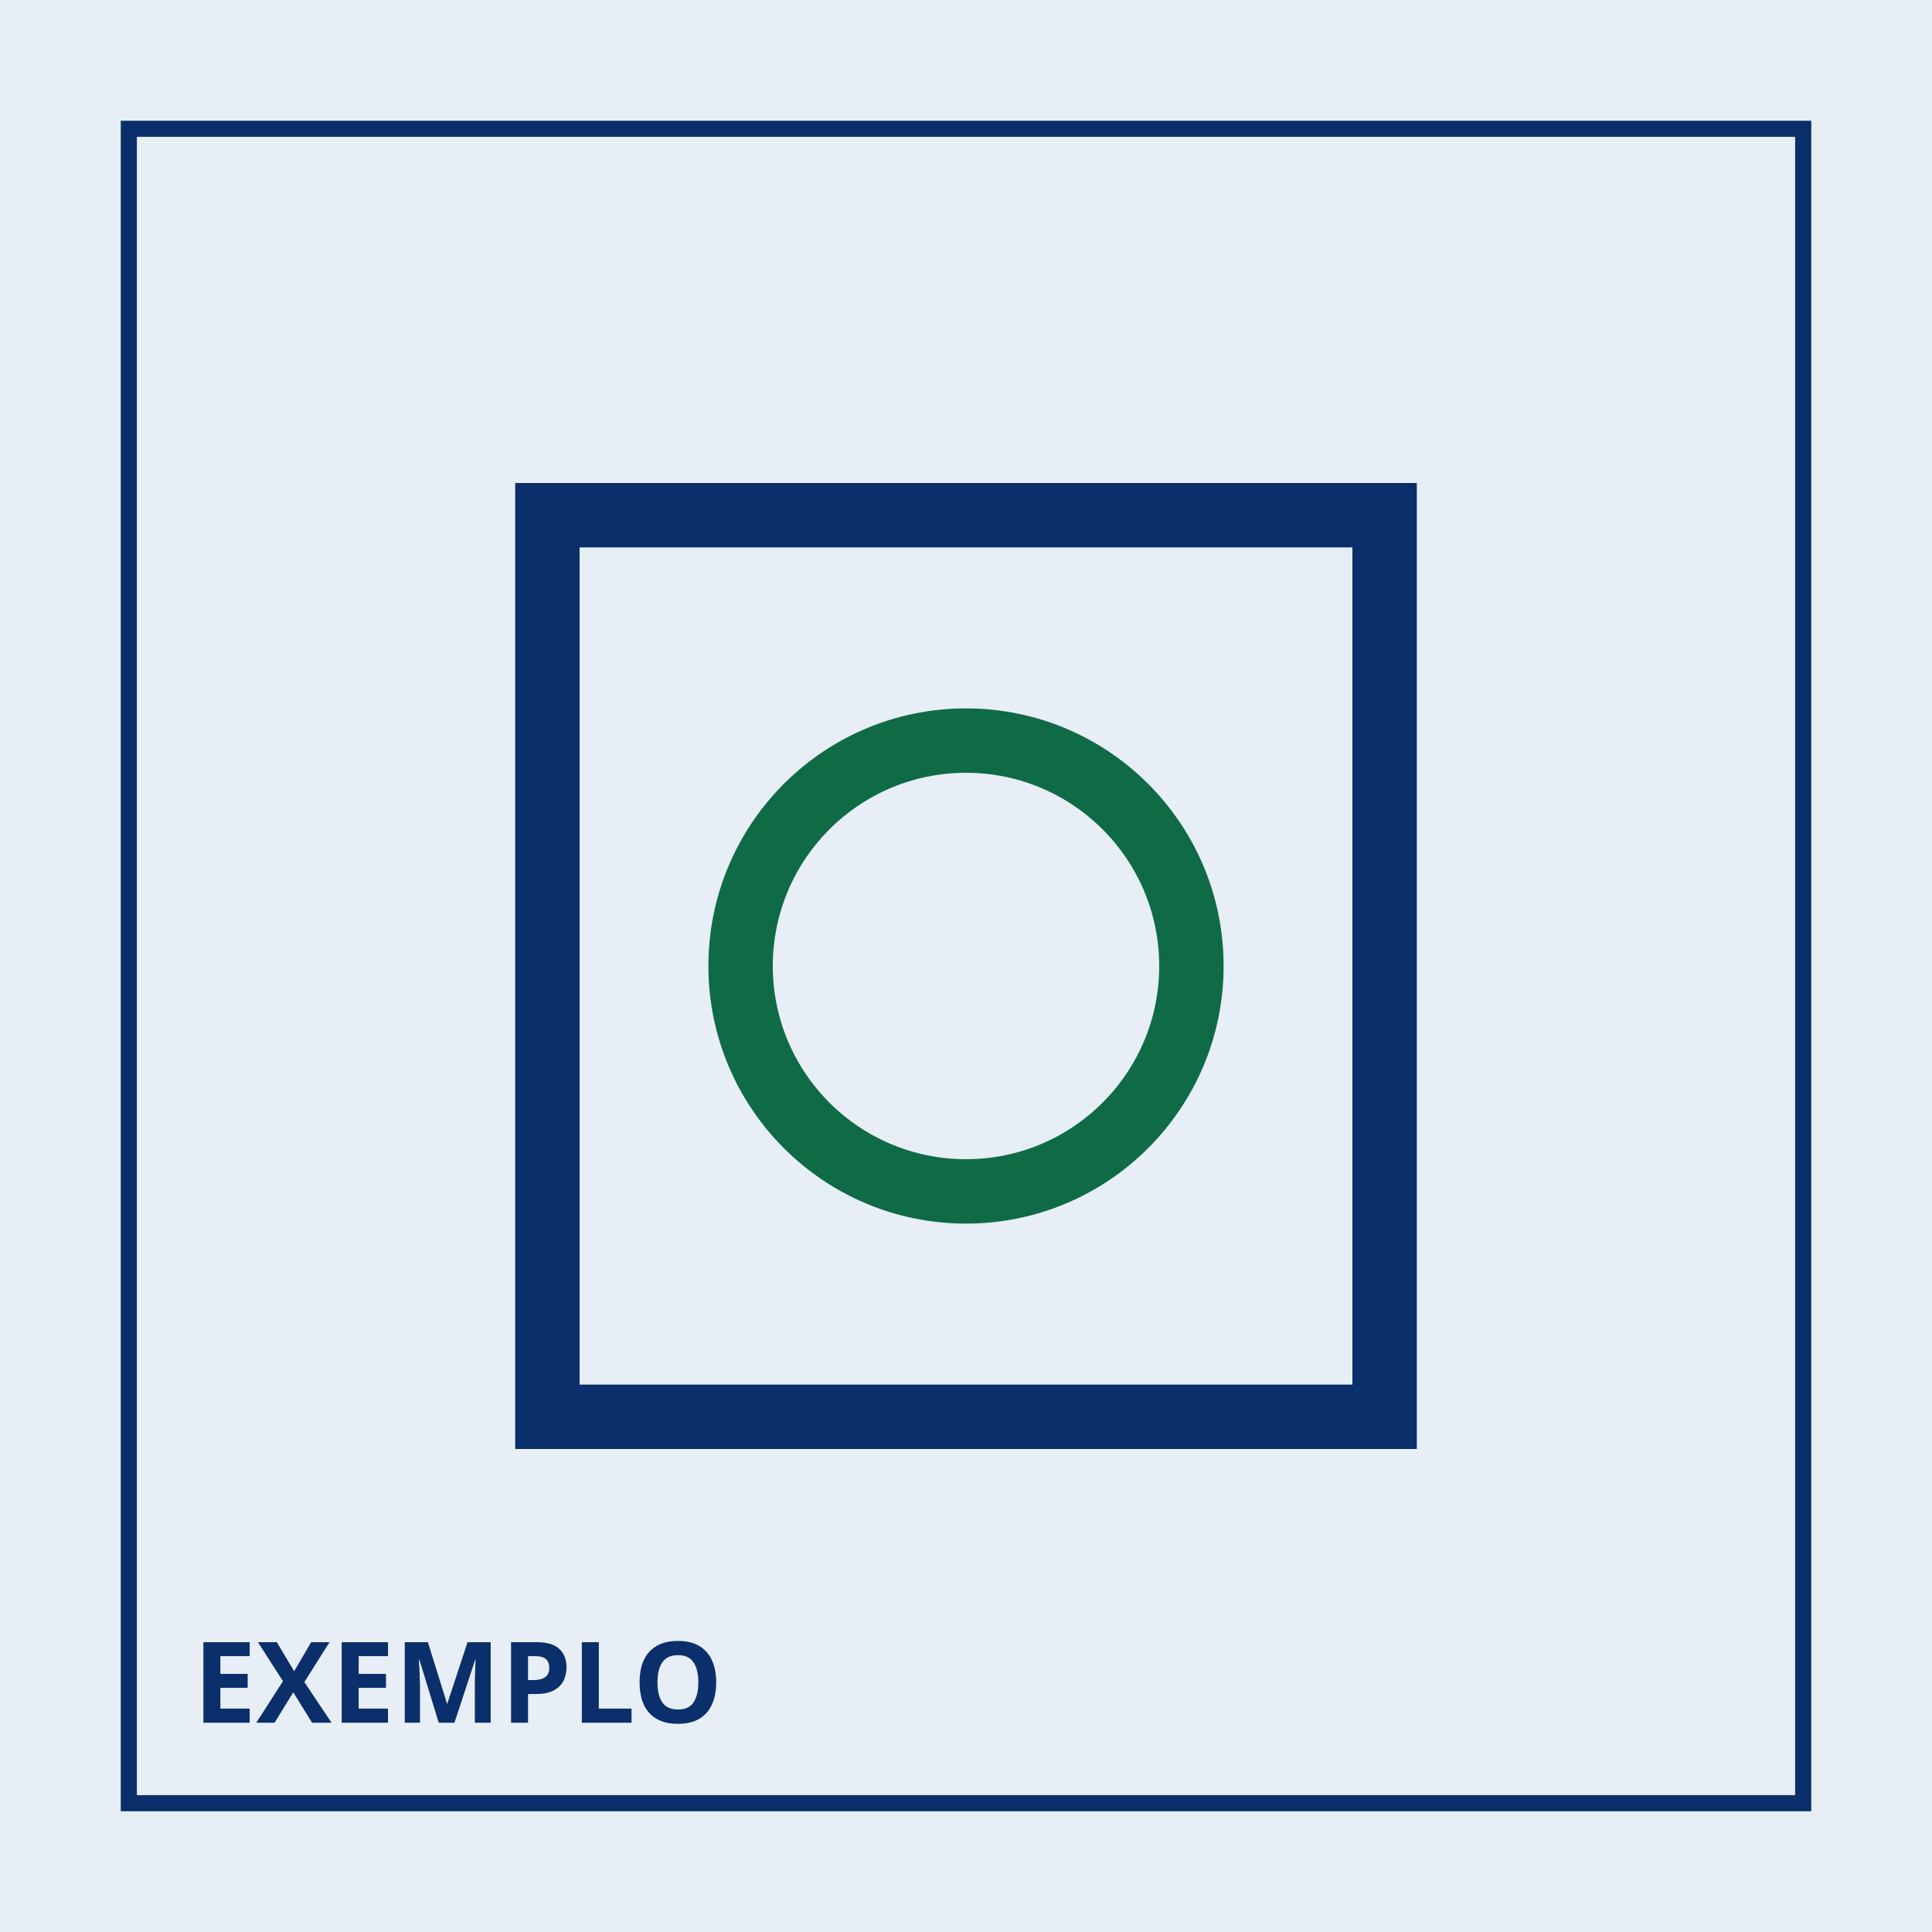
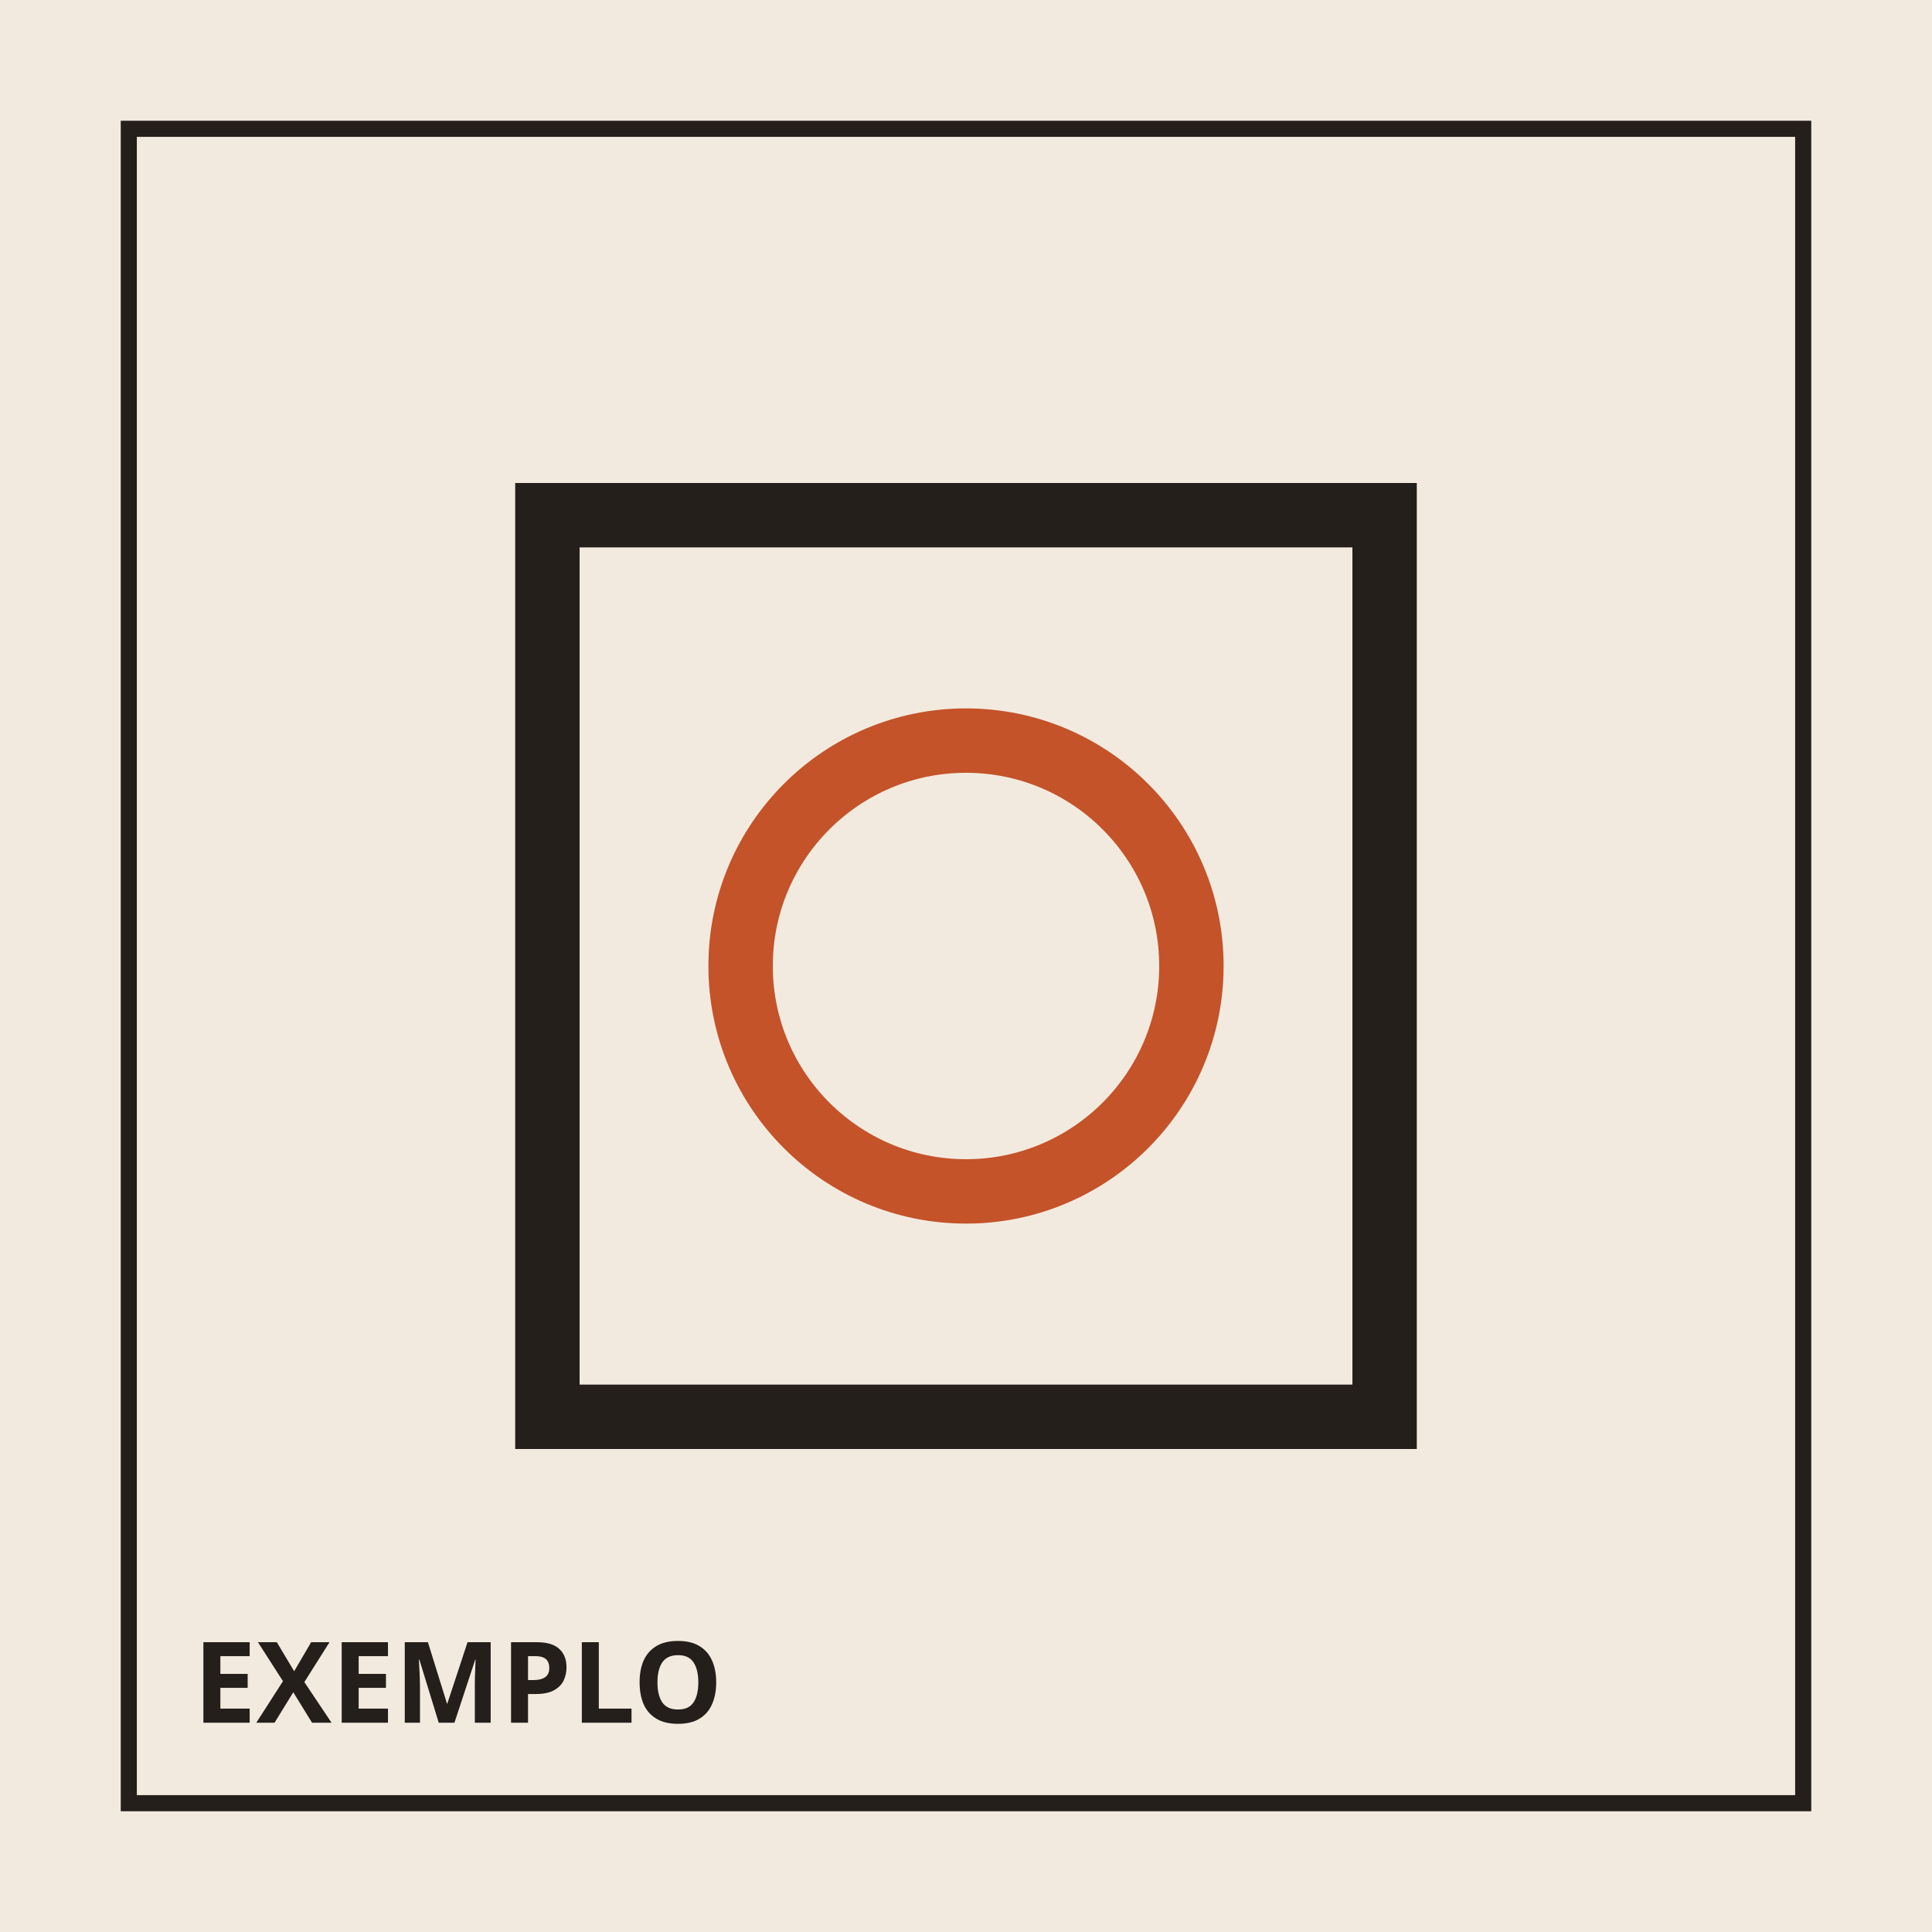
<svg xmlns="http://www.w3.org/2000/svg" viewBox="0 0 240 240" width="240" height="240">
-   <rect width="240" height="240" fill="#e7eef5" />
-   <rect x="16" y="16" width="208" height="208" fill="none" stroke="#0b2f6b" stroke-width="2" />
-   <rect x="68" y="64" width="104" height="112" fill="none" stroke="#0b2f6b" stroke-width="8" />
-   <circle cx="120" cy="120" r="28" fill="none" stroke="#0f6b45" stroke-width="8" />
-   <text x="24" y="214" fill="#0b2f6b" font-family="sans-serif" font-size="14" font-weight="700">EXEMPLO</text>
+   <rect width="240" height="240" fill="#f3eadf" />
+   <rect x="16" y="16" width="208" height="208" fill="none" stroke="#241f1b" stroke-width="2" />
+   <rect x="68" y="64" width="104" height="112" fill="none" stroke="#241f1b" stroke-width="8" />
+   <circle cx="120" cy="120" r="28" fill="none" stroke="#c4532a" stroke-width="8" />
+   <text x="24" y="214" fill="#241f1b" font-family="sans-serif" font-size="14" font-weight="700">EXEMPLO</text>
</svg>
